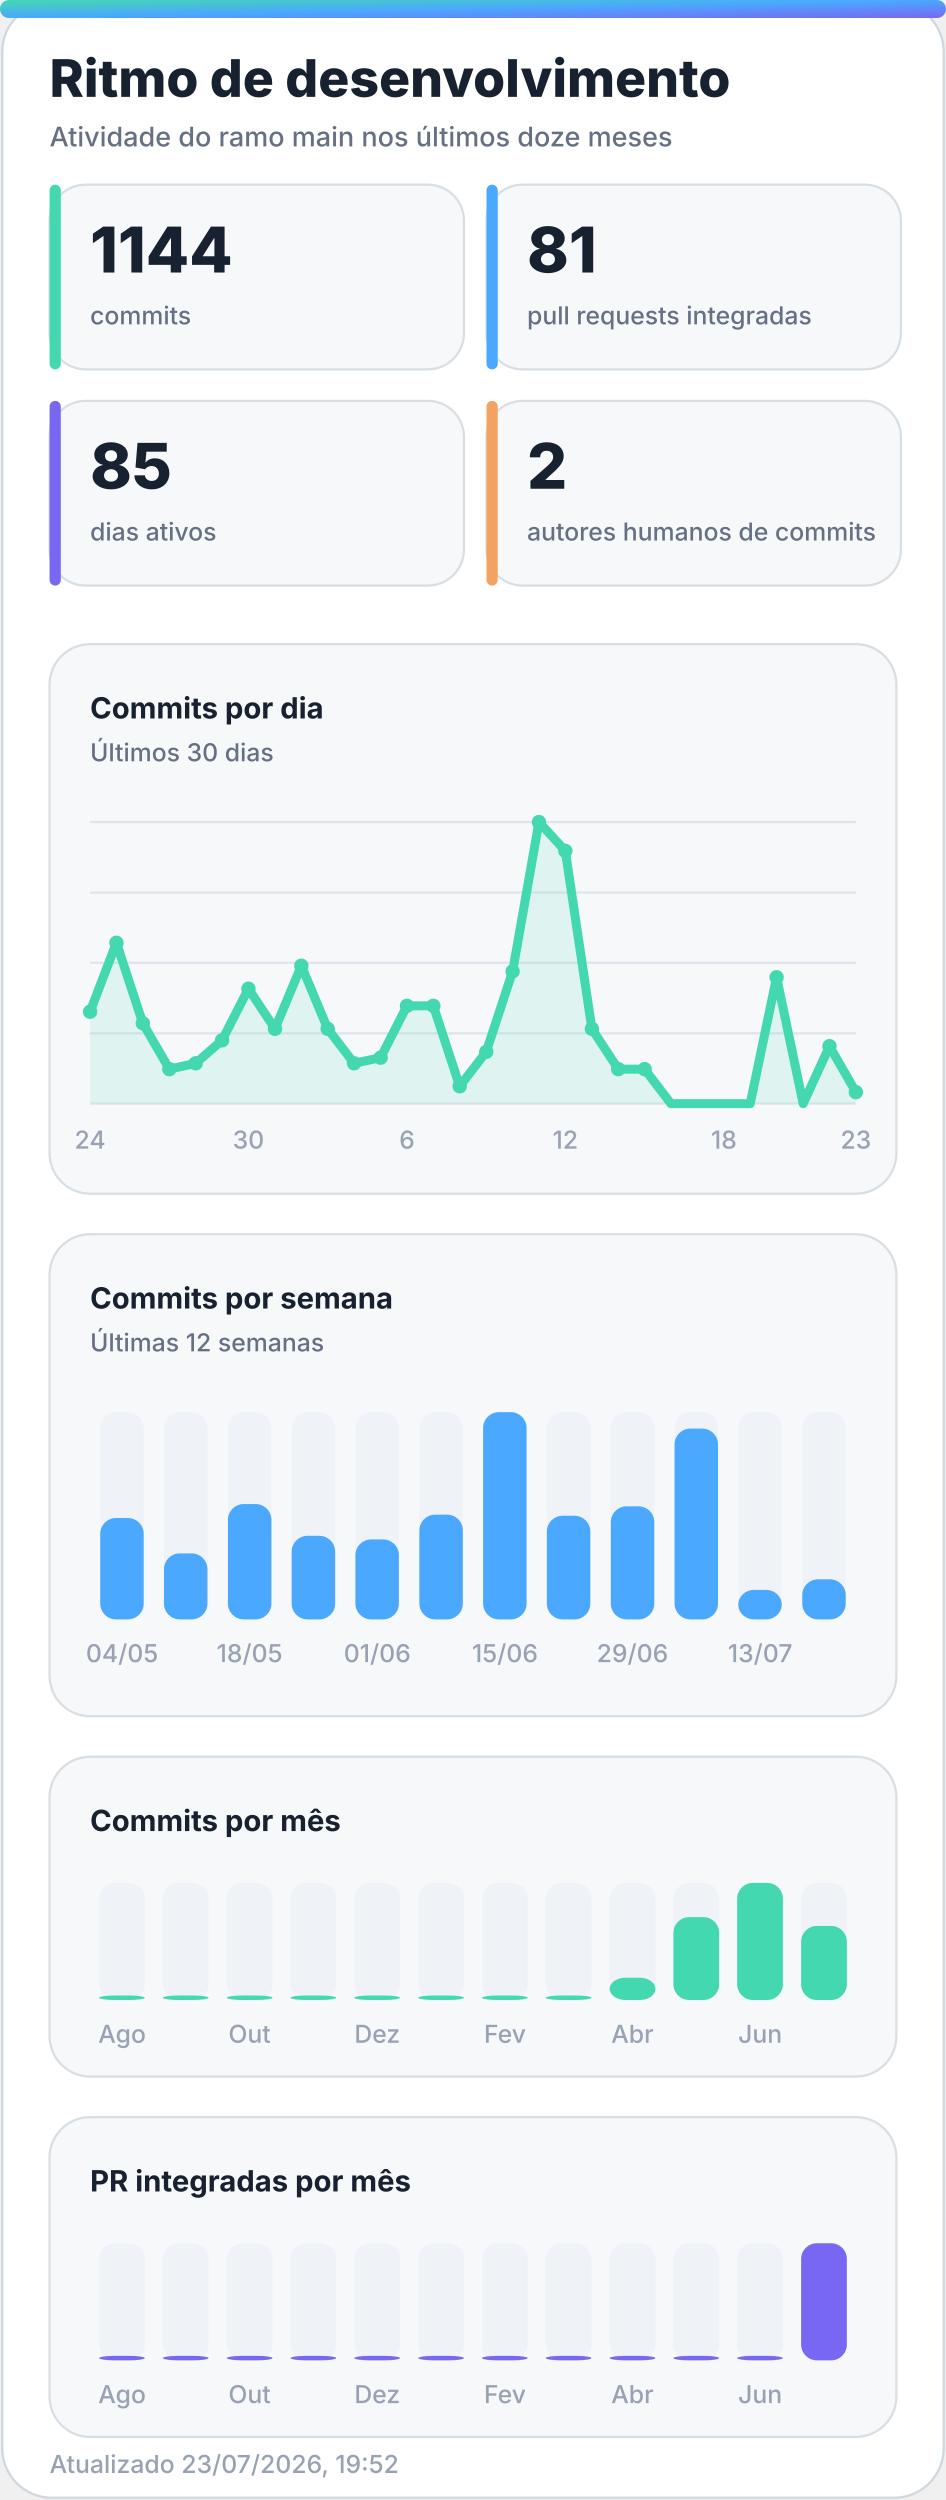
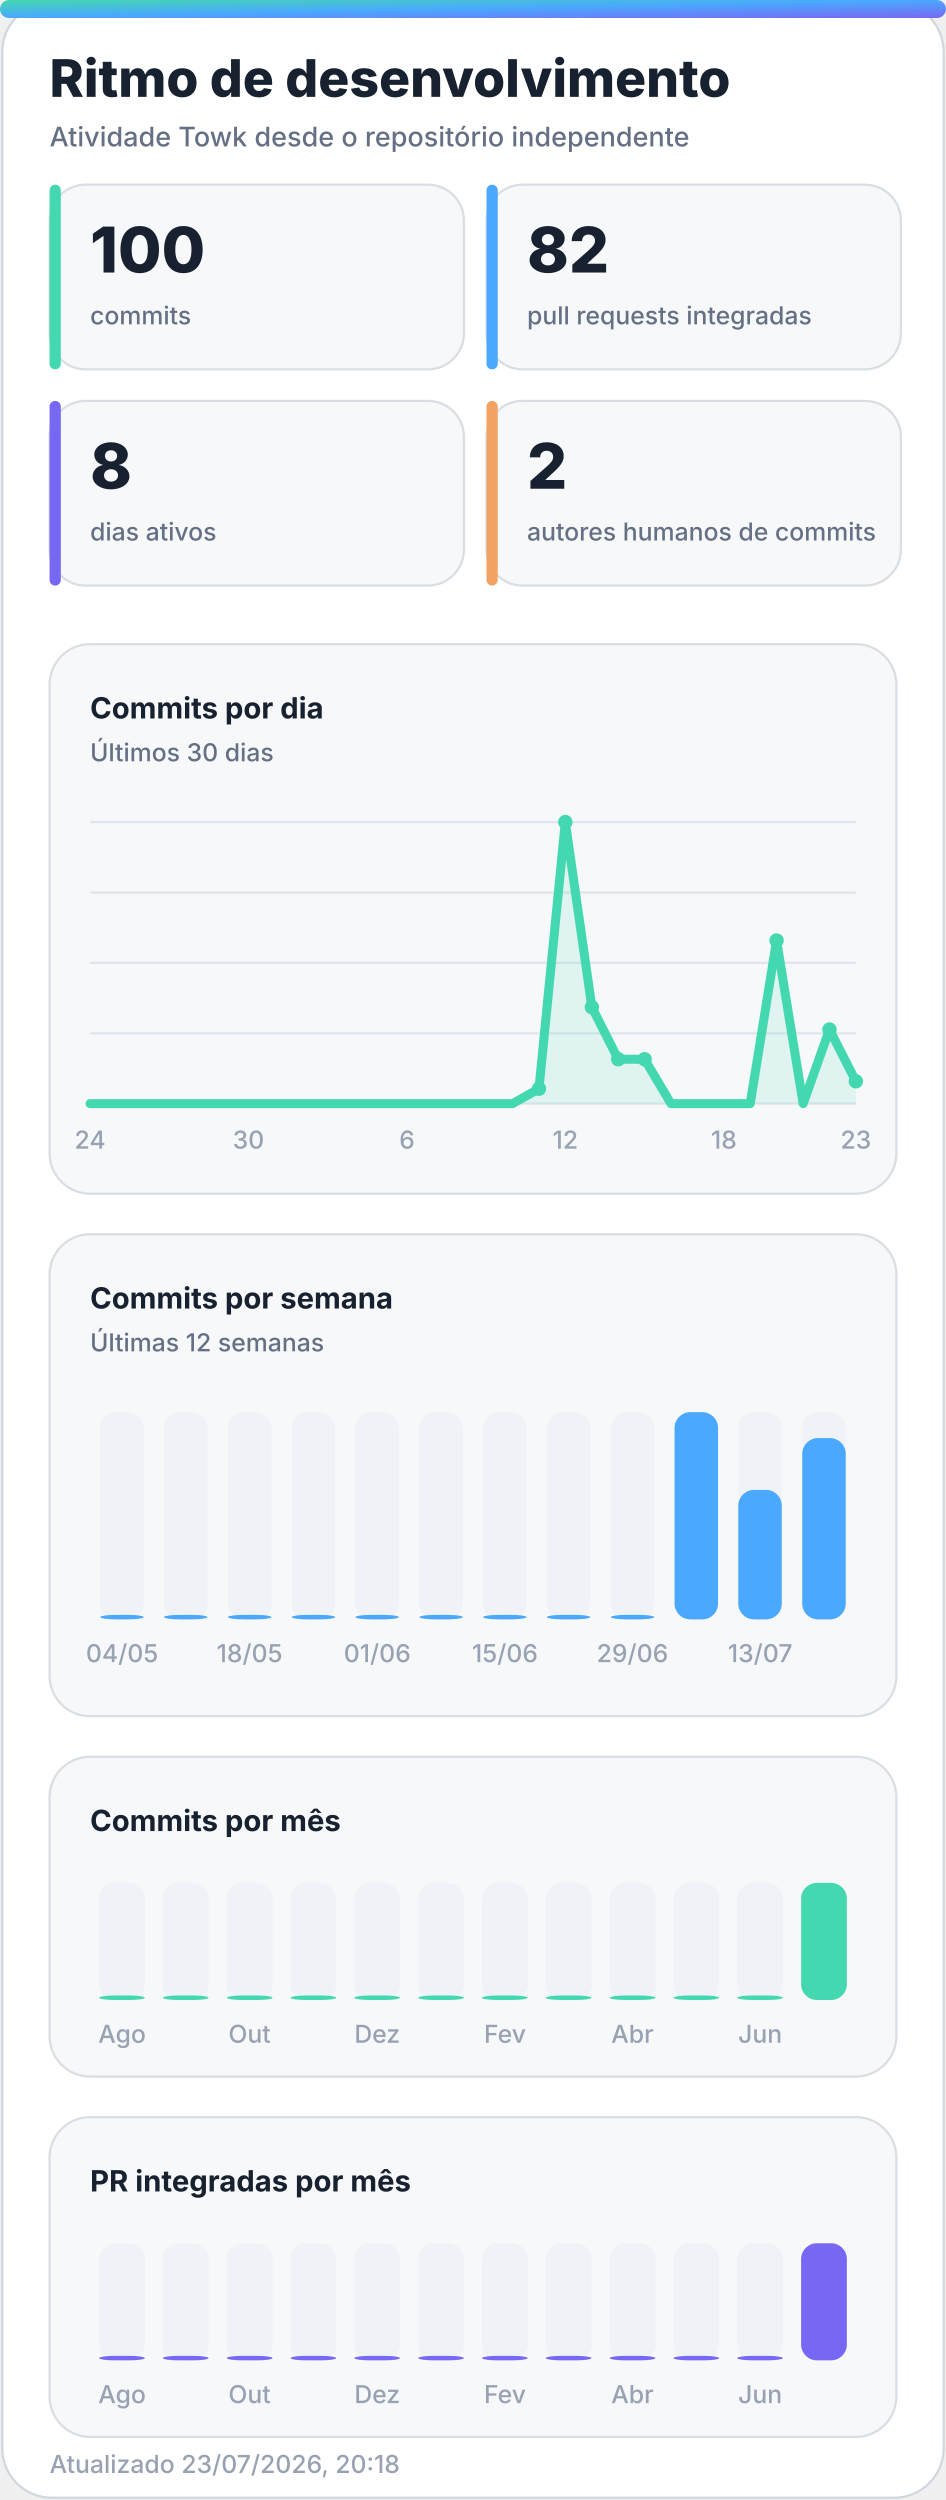
<svg xmlns="http://www.w3.org/2000/svg" width="420" height="1110" viewBox="0 0 420 1110" role="img" aria-labelledby="title desc">
  <defs>
    <linearGradient id="accent" x1="0" y1="0" x2="1" y2="1">
      <stop offset="0%" stop-color="#43d8b0" />
      <stop offset="50%" stop-color="#4aa8ff" />
      <stop offset="100%" stop-color="#7867f2" />
    </linearGradient>
    <linearGradient id="accent-soft" x1="0" y1="0" x2="1" y2="1">
      <stop offset="0%" stop-color="#43d8b0" stop-opacity="0.24" />
      <stop offset="100%" stop-color="#7867f2" stop-opacity="0.18" />
    </linearGradient>
    <filter id="glow" x="-30%" y="-30%" width="160%" height="160%">
      <feGaussianBlur stdDeviation="18" />
    </filter>
  </defs>
  <style>
    .bg { fill: #ffffff; stroke: #d0d7de; }
    .panel { fill: #f6f8fa; stroke: #d8dee4; }
    .panel-strong { fill: #eef7ff; stroke: #b6d8ff; }
    .ink { fill: #18212f; }
    .muted { fill: #667085; }
    .faint { fill: #98a2b3; }
    .grid { stroke: #dfe5ec; }
    .track { fill: #e7edf3; }
    .title { font: 800 28px -apple-system, BlinkMacSystemFont, "Segoe UI", sans-serif; }
    .subtitle { font: 500 14px -apple-system, BlinkMacSystemFont, "Segoe UI", sans-serif; }
    .kpi { font: 800 32px -apple-system, BlinkMacSystemFont, "Segoe UI", sans-serif; }
    .label { font: 650 13px -apple-system, BlinkMacSystemFont, "Segoe UI", sans-serif; }
    .small { font: 500 11px -apple-system, BlinkMacSystemFont, "Segoe UI", sans-serif; }
    .body { font: 600 13px -apple-system, BlinkMacSystemFont, "Segoe UI", sans-serif; }
    .hero-eyebrow { font: 800 14px -apple-system, BlinkMacSystemFont, "Segoe UI", sans-serif; letter-spacing: 2px; }
    .hero-title { font: 850 48px -apple-system, BlinkMacSystemFont, "Segoe UI", sans-serif; }
    .hero-subtitle { font: 550 19px -apple-system, BlinkMacSystemFont, "Segoe UI", sans-serif; }
    .chip { font: 700 12px -apple-system, BlinkMacSystemFont, "Segoe UI", sans-serif; }
    @media (prefers-color-scheme: dark) {
      .bg { fill: #0d1117; stroke: #30363d; }
      .panel { fill: #161b22; stroke: #30363d; }
      .panel-strong { fill: #10263a; stroke: #244d70; }
      .ink { fill: #f0f6fc; }
      .muted { fill: #a7b0bc; }
      .faint { fill: #7d8590; }
      .grid { stroke: #30363d; }
      .track { fill: #27313d; }
    }
  </style>
  <rect class="bg" x="1" y="1" width="418" height="1108" rx="22" />
  <rect x="0" y="0" width="420" height="8" rx="4" fill="url(#accent)" />
  <text class="title ink" x="22" y="43" style="font-size:23px">Ritmo de desenvolvimento</text>
-   <text class="subtitle muted" x="22" y="65" style="font-size:12px">Atividade do ramo main nos últimos doze meses</text>
+   <text class="subtitle muted" x="22" y="65" style="font-size:12px">Atividade Towk desde o repositório independente</text>
  <g>
    <rect class="panel" x="22" y="82" width="184" height="82" rx="16" />
    <rect x="22" y="82" width="5" height="82" rx="2.5" fill="#43d8b0" />
-     <text class="kpi ink" x="40" y="121" style="font-size:28px">1144</text>
+     <text class="kpi ink" x="40" y="121" style="font-size:28px">100</text>
    <text class="small muted" x="40" y="144">commits</text>
  </g>
  <g>
    <rect class="panel" x="216" y="82" width="184" height="82" rx="16" />
    <rect x="216" y="82" width="5" height="82" rx="2.5" fill="#4aa8ff" />
-     <text class="kpi ink" x="234" y="121" style="font-size:28px">81</text>
+     <text class="kpi ink" x="234" y="121" style="font-size:28px">82</text>
    <text class="small muted" x="234" y="144">pull requests integradas</text>
  </g>
  <g>
    <rect class="panel" x="22" y="178" width="184" height="82" rx="16" />
    <rect x="22" y="178" width="5" height="82" rx="2.5" fill="#7867f2" />
-     <text class="kpi ink" x="40" y="217" style="font-size:28px">85</text>
+     <text class="kpi ink" x="40" y="217" style="font-size:28px">8</text>
    <text class="small muted" x="40" y="240">dias ativos</text>
  </g>
  <g>
    <rect class="panel" x="216" y="178" width="184" height="82" rx="16" />
    <rect x="216" y="178" width="5" height="82" rx="2.5" fill="#f4a261" />
    <text class="kpi ink" x="234" y="217" style="font-size:28px">2</text>
    <text class="small muted" x="234" y="240">autores humanos de commits</text>
  </g>
  <g>
    <rect class="panel" x="22" y="286" width="376" height="244" rx="18" />
    <text class="label ink" x="40" y="319">Commits por dia</text>
    <text class="small muted" x="40" y="338">Últimos 30 dias</text>
    <line class="grid" x1="40" y1="365.0" x2="380" y2="365.0" stroke-width="1" />
    <line class="grid" x1="40" y1="396.3" x2="380" y2="396.3" stroke-width="1" />
    <line class="grid" x1="40" y1="427.5" x2="380" y2="427.5" stroke-width="1" />
    <line class="grid" x1="40" y1="458.8" x2="380" y2="458.8" stroke-width="1" />
    <line class="grid" x1="40" y1="490.0" x2="380" y2="490.0" stroke-width="1" />
-     <polygon points="40,490 40.0,449.2 51.7,418.6 63.4,454.3 75.2,474.7 86.9,472.1 98.6,461.9 110.3,439.0 122.1,456.8 133.8,428.8 145.5,456.8 157.2,472.1 169.0,469.6 180.7,446.6 192.4,446.6 204.1,482.3 215.9,467.0 227.6,431.3 239.3,365.0 251.0,377.8 262.8,456.8 274.5,474.7 286.2,474.7 297.9,490.0 309.7,490.0 321.4,490.0 333.1,490.0 344.8,433.9 356.6,490.0 368.3,464.5 380.0,484.9 380,490" fill="#43d8b0" opacity="0.13" />
-     <polyline points="40.0,449.2 51.7,418.6 63.4,454.3 75.2,474.7 86.9,472.1 98.6,461.9 110.3,439.0 122.1,456.8 133.8,428.8 145.5,456.8 157.2,472.1 169.0,469.6 180.7,446.6 192.4,446.6 204.1,482.3 215.9,467.0 227.6,431.3 239.3,365.0 251.0,377.8 262.8,456.8 274.5,474.7 286.2,474.7 297.9,490.0 309.7,490.0 321.4,490.0 333.1,490.0 344.8,433.9 356.6,490.0 368.3,464.5 380.0,484.9" fill="none" stroke="#43d8b0" stroke-width="4" stroke-linecap="round" stroke-linejoin="round" />
-     <circle cx="40.0" cy="449.2" r="3.2" fill="#43d8b0" />
-     <circle cx="51.7" cy="418.6" r="3.2" fill="#43d8b0" />
-     <circle cx="63.4" cy="454.3" r="3.2" fill="#43d8b0" />
-     <circle cx="75.2" cy="474.7" r="3.2" fill="#43d8b0" />
-     <circle cx="86.9" cy="472.1" r="3.2" fill="#43d8b0" />
-     <circle cx="98.6" cy="461.9" r="3.2" fill="#43d8b0" />
-     <circle cx="110.3" cy="439.0" r="3.2" fill="#43d8b0" />
-     <circle cx="122.1" cy="456.8" r="3.2" fill="#43d8b0" />
-     <circle cx="133.8" cy="428.8" r="3.2" fill="#43d8b0" />
-     <circle cx="145.5" cy="456.8" r="3.2" fill="#43d8b0" />
-     <circle cx="157.2" cy="472.1" r="3.2" fill="#43d8b0" />
-     <circle cx="169.0" cy="469.6" r="3.2" fill="#43d8b0" />
-     <circle cx="180.7" cy="446.6" r="3.2" fill="#43d8b0" />
-     <circle cx="192.4" cy="446.6" r="3.2" fill="#43d8b0" />
-     <circle cx="204.1" cy="482.3" r="3.2" fill="#43d8b0" />
-     <circle cx="215.9" cy="467.0" r="3.2" fill="#43d8b0" />
-     <circle cx="227.6" cy="431.3" r="3.2" fill="#43d8b0" />
-     <circle cx="239.3" cy="365.0" r="3.2" fill="#43d8b0" />
-     <circle cx="251.0" cy="377.8" r="3.2" fill="#43d8b0" />
-     <circle cx="262.8" cy="456.8" r="3.2" fill="#43d8b0" />
-     <circle cx="274.5" cy="474.7" r="3.2" fill="#43d8b0" />
-     <circle cx="286.2" cy="474.7" r="3.2" fill="#43d8b0" />
-     <circle cx="344.8" cy="433.9" r="3.2" fill="#43d8b0" />
-     <circle cx="368.3" cy="464.5" r="3.2" fill="#43d8b0" />
-     <circle cx="380.0" cy="484.9" r="3.2" fill="#43d8b0" />
+     <polygon points="40,490 40.0,490.0 51.7,490.0 63.4,490.0 75.2,490.0 86.9,490.0 98.6,490.0 110.3,490.0 122.1,490.0 133.8,490.0 145.5,490.0 157.2,490.0 169.0,490.0 180.7,490.0 192.4,490.0 204.1,490.0 215.9,490.0 227.6,490.0 239.3,483.4 251.0,365.0 262.8,447.2 274.5,470.3 286.2,470.3 297.9,490.0 309.7,490.0 321.4,490.0 333.1,490.0 344.8,417.6 356.6,490.0 368.3,457.1 380.0,480.1 380,490" fill="#43d8b0" opacity="0.13" />
+     <polyline points="40.0,490.0 51.7,490.0 63.4,490.0 75.2,490.0 86.9,490.0 98.6,490.0 110.3,490.0 122.1,490.0 133.8,490.0 145.5,490.0 157.2,490.0 169.0,490.0 180.7,490.0 192.4,490.0 204.1,490.0 215.9,490.0 227.6,490.0 239.3,483.4 251.0,365.0 262.8,447.2 274.5,470.3 286.2,470.3 297.9,490.0 309.7,490.0 321.4,490.0 333.1,490.0 344.8,417.6 356.6,490.0 368.3,457.1 380.0,480.1" fill="none" stroke="#43d8b0" stroke-width="4" stroke-linecap="round" stroke-linejoin="round" />
+     <circle cx="239.3" cy="483.4" r="3.2" fill="#43d8b0" />
+     <circle cx="251.0" cy="365.0" r="3.2" fill="#43d8b0" />
+     <circle cx="262.8" cy="447.2" r="3.2" fill="#43d8b0" />
+     <circle cx="274.5" cy="470.3" r="3.2" fill="#43d8b0" />
+     <circle cx="286.2" cy="470.3" r="3.2" fill="#43d8b0" />
+     <circle cx="344.8" cy="417.6" r="3.2" fill="#43d8b0" />
+     <circle cx="368.3" cy="457.1" r="3.2" fill="#43d8b0" />
+     <circle cx="380.0" cy="480.1" r="3.2" fill="#43d8b0" />
    <text class="small faint" x="40.0" y="510" text-anchor="middle">24</text>
    <text class="small faint" x="110.3" y="510" text-anchor="middle">30</text>
    <text class="small faint" x="180.7" y="510" text-anchor="middle">6</text>
    <text class="small faint" x="251.0" y="510" text-anchor="middle">12</text>
    <text class="small faint" x="321.4" y="510" text-anchor="middle">18</text>
    <text class="small faint" x="380.0" y="510" text-anchor="middle">23</text>
  </g>
  <g>
    <rect class="panel" x="22" y="548" width="376" height="214" rx="18" />
    <text class="label ink" x="40" y="581">Commits por semana</text>
    <text class="small muted" x="40" y="600">Últimas 12 semanas</text>
    <g>
      <rect class="track" x="44.5" y="627" width="19.3" height="92" rx="7.0" opacity="0.44" />
-       <rect x="44.5" y="674.0" width="19.3" height="45.0" rx="7.0" fill="#4aa8ff" />
+       <rect x="44.5" y="717.0" width="19.3" height="2.0" rx="7.0" fill="#4aa8ff" />
      <text class="small faint" x="54.2" y="738" text-anchor="middle">04/05</text>
    </g>
    <g>
      <rect class="track" x="72.8" y="627" width="19.3" height="92" rx="7.0" opacity="0.44" />
-       <rect x="72.8" y="689.7" width="19.3" height="29.3" rx="7.0" fill="#4aa8ff" />
+       <rect x="72.8" y="717.0" width="19.3" height="2.0" rx="7.0" fill="#4aa8ff" />
    </g>
    <g>
      <rect class="track" x="101.2" y="627" width="19.3" height="92" rx="7.0" opacity="0.44" />
-       <rect x="101.2" y="667.8" width="19.3" height="51.2" rx="7.0" fill="#4aa8ff" />
+       <rect x="101.2" y="717.0" width="19.3" height="2.0" rx="7.0" fill="#4aa8ff" />
      <text class="small faint" x="110.8" y="738" text-anchor="middle">18/05</text>
    </g>
    <g>
      <rect class="track" x="129.5" y="627" width="19.3" height="92" rx="7.0" opacity="0.44" />
-       <rect x="129.5" y="681.9" width="19.3" height="37.1" rx="7.0" fill="#4aa8ff" />
+       <rect x="129.5" y="717.0" width="19.3" height="2.0" rx="7.0" fill="#4aa8ff" />
    </g>
    <g>
      <rect class="track" x="157.8" y="627" width="19.3" height="92" rx="7.0" opacity="0.44" />
-       <rect x="157.8" y="683.5" width="19.3" height="35.5" rx="7.0" fill="#4aa8ff" />
+       <rect x="157.8" y="717.0" width="19.3" height="2.0" rx="7.0" fill="#4aa8ff" />
      <text class="small faint" x="167.5" y="738" text-anchor="middle">01/06</text>
    </g>
    <g>
      <rect class="track" x="186.2" y="627" width="19.3" height="92" rx="7.0" opacity="0.44" />
-       <rect x="186.2" y="672.5" width="19.3" height="46.5" rx="7.0" fill="#4aa8ff" />
+       <rect x="186.2" y="717.0" width="19.3" height="2.0" rx="7.0" fill="#4aa8ff" />
    </g>
    <g>
      <rect class="track" x="214.5" y="627" width="19.3" height="92" rx="7.0" opacity="0.44" />
-       <rect x="214.5" y="627.0" width="19.3" height="92.0" rx="7.0" fill="#4aa8ff" />
+       <rect x="214.5" y="717.0" width="19.3" height="2.0" rx="7.0" fill="#4aa8ff" />
      <text class="small faint" x="224.2" y="738" text-anchor="middle">15/06</text>
    </g>
    <g>
      <rect class="track" x="242.8" y="627" width="19.3" height="92" rx="7.0" opacity="0.44" />
-       <rect x="242.8" y="673.0" width="19.3" height="46.0" rx="7.0" fill="#4aa8ff" />
+       <rect x="242.8" y="717.0" width="19.3" height="2.0" rx="7.0" fill="#4aa8ff" />
    </g>
    <g>
      <rect class="track" x="271.2" y="627" width="19.3" height="92" rx="7.0" opacity="0.44" />
-       <rect x="271.2" y="668.8" width="19.3" height="50.2" rx="7.0" fill="#4aa8ff" />
+       <rect x="271.2" y="717.0" width="19.3" height="2.0" rx="7.0" fill="#4aa8ff" />
      <text class="small faint" x="280.8" y="738" text-anchor="middle">29/06</text>
    </g>
    <g>
      <rect class="track" x="299.5" y="627" width="19.3" height="92" rx="7.0" opacity="0.44" />
-       <rect x="299.5" y="634.3" width="19.3" height="84.7" rx="7.0" fill="#4aa8ff" />
+       <rect x="299.5" y="627.0" width="19.3" height="92.0" rx="7.0" fill="#4aa8ff" />
    </g>
    <g>
      <rect class="track" x="327.8" y="627" width="19.3" height="92" rx="7.0" opacity="0.44" />
-       <rect x="327.8" y="705.9" width="19.3" height="13.1" rx="7.0" fill="#4aa8ff" />
+       <rect x="327.8" y="661.5" width="19.3" height="57.5" rx="7.0" fill="#4aa8ff" />
      <text class="small faint" x="337.5" y="738" text-anchor="middle">13/07</text>
    </g>
    <g>
      <rect class="track" x="356.2" y="627" width="19.3" height="92" rx="7.0" opacity="0.44" />
-       <rect x="356.2" y="701.2" width="19.3" height="17.8" rx="7.0" fill="#4aa8ff" />
+       <rect x="356.2" y="638.5" width="19.3" height="80.5" rx="7.0" fill="#4aa8ff" />
    </g>
  </g>
  <g>
    <rect class="panel" x="22" y="780" width="376" height="142" rx="18" />
    <text class="label ink" x="40" y="813">Commits por mês</text>
    <g>
      <rect class="track" x="44.0" y="836" width="20.3" height="52" rx="7.0" opacity="0.44" />
      <rect x="44.0" y="886.0" width="20.3" height="2.0" rx="7.0" fill="#43d8b0" />
      <text class="small faint" x="54.2" y="907" text-anchor="middle">Ago</text>
    </g>
    <g>
      <rect class="track" x="72.3" y="836" width="20.3" height="52" rx="7.0" opacity="0.44" />
      <rect x="72.3" y="886.0" width="20.3" height="2.0" rx="7.0" fill="#43d8b0" />
    </g>
    <g>
      <rect class="track" x="100.7" y="836" width="20.3" height="52" rx="7.0" opacity="0.44" />
      <rect x="100.7" y="886.0" width="20.3" height="2.0" rx="7.0" fill="#43d8b0" />
      <text class="small faint" x="110.8" y="907" text-anchor="middle">Out</text>
    </g>
    <g>
      <rect class="track" x="129.0" y="836" width="20.3" height="52" rx="7.0" opacity="0.44" />
      <rect x="129.0" y="886.0" width="20.3" height="2.0" rx="7.0" fill="#43d8b0" />
    </g>
    <g>
      <rect class="track" x="157.3" y="836" width="20.3" height="52" rx="7.0" opacity="0.44" />
      <rect x="157.3" y="886.0" width="20.3" height="2.0" rx="7.0" fill="#43d8b0" />
      <text class="small faint" x="167.5" y="907" text-anchor="middle">Dez</text>
    </g>
    <g>
      <rect class="track" x="185.7" y="836" width="20.3" height="52" rx="7.0" opacity="0.44" />
      <rect x="185.7" y="886.0" width="20.3" height="2.0" rx="7.0" fill="#43d8b0" />
    </g>
    <g>
      <rect class="track" x="214.0" y="836" width="20.3" height="52" rx="7.0" opacity="0.44" />
      <rect x="214.0" y="886.0" width="20.3" height="2.0" rx="7.0" fill="#43d8b0" />
      <text class="small faint" x="224.2" y="907" text-anchor="middle">Fev</text>
    </g>
    <g>
      <rect class="track" x="242.3" y="836" width="20.3" height="52" rx="7.0" opacity="0.44" />
      <rect x="242.3" y="886.0" width="20.3" height="2.0" rx="7.0" fill="#43d8b0" />
    </g>
    <g>
      <rect class="track" x="270.7" y="836" width="20.3" height="52" rx="7.0" opacity="0.44" />
-       <rect x="270.7" y="878.1" width="20.3" height="9.9" rx="7.0" fill="#43d8b0" />
+       <rect x="270.7" y="886.0" width="20.3" height="2.0" rx="7.0" fill="#43d8b0" />
      <text class="small faint" x="280.8" y="907" text-anchor="middle">Abr</text>
    </g>
    <g>
      <rect class="track" x="299.0" y="836" width="20.3" height="52" rx="7.0" opacity="0.44" />
-       <rect x="299.0" y="851.2" width="20.3" height="36.8" rx="7.0" fill="#43d8b0" />
+       <rect x="299.0" y="886.0" width="20.3" height="2.0" rx="7.0" fill="#43d8b0" />
    </g>
    <g>
      <rect class="track" x="327.3" y="836" width="20.3" height="52" rx="7.0" opacity="0.44" />
-       <rect x="327.3" y="836.0" width="20.3" height="52.0" rx="7.0" fill="#43d8b0" />
+       <rect x="327.3" y="886.0" width="20.3" height="2.0" rx="7.0" fill="#43d8b0" />
      <text class="small faint" x="337.5" y="907" text-anchor="middle">Jun</text>
    </g>
    <g>
      <rect class="track" x="355.7" y="836" width="20.3" height="52" rx="7.0" opacity="0.44" />
-       <rect x="355.7" y="855.1" width="20.3" height="32.9" rx="7.0" fill="#43d8b0" />
+       <rect x="355.7" y="836.0" width="20.3" height="52.0" rx="7.0" fill="#43d8b0" />
    </g>
  </g>
  <g>
    <rect class="panel" x="22" y="940" width="376" height="142" rx="18" />
    <text class="label ink" x="40" y="973">PR integradas por mês</text>
    <g>
      <rect class="track" x="44.0" y="996" width="20.3" height="52" rx="7.0" opacity="0.44" />
      <rect x="44.0" y="1046.0" width="20.3" height="2.0" rx="7.0" fill="#7867f2" />
      <text class="small faint" x="54.2" y="1067" text-anchor="middle">Ago</text>
    </g>
    <g>
      <rect class="track" x="72.3" y="996" width="20.3" height="52" rx="7.0" opacity="0.44" />
      <rect x="72.3" y="1046.0" width="20.3" height="2.0" rx="7.0" fill="#7867f2" />
    </g>
    <g>
      <rect class="track" x="100.7" y="996" width="20.3" height="52" rx="7.0" opacity="0.44" />
      <rect x="100.7" y="1046.0" width="20.3" height="2.0" rx="7.0" fill="#7867f2" />
      <text class="small faint" x="110.8" y="1067" text-anchor="middle">Out</text>
    </g>
    <g>
      <rect class="track" x="129.0" y="996" width="20.3" height="52" rx="7.0" opacity="0.44" />
      <rect x="129.0" y="1046.0" width="20.3" height="2.0" rx="7.0" fill="#7867f2" />
    </g>
    <g>
      <rect class="track" x="157.3" y="996" width="20.3" height="52" rx="7.0" opacity="0.44" />
      <rect x="157.3" y="1046.0" width="20.3" height="2.0" rx="7.0" fill="#7867f2" />
      <text class="small faint" x="167.5" y="1067" text-anchor="middle">Dez</text>
    </g>
    <g>
      <rect class="track" x="185.7" y="996" width="20.3" height="52" rx="7.0" opacity="0.44" />
      <rect x="185.7" y="1046.0" width="20.3" height="2.0" rx="7.0" fill="#7867f2" />
    </g>
    <g>
      <rect class="track" x="214.0" y="996" width="20.3" height="52" rx="7.0" opacity="0.44" />
      <rect x="214.0" y="1046.0" width="20.3" height="2.0" rx="7.0" fill="#7867f2" />
      <text class="small faint" x="224.2" y="1067" text-anchor="middle">Fev</text>
    </g>
    <g>
      <rect class="track" x="242.3" y="996" width="20.3" height="52" rx="7.0" opacity="0.44" />
      <rect x="242.3" y="1046.0" width="20.3" height="2.0" rx="7.0" fill="#7867f2" />
    </g>
    <g>
      <rect class="track" x="270.7" y="996" width="20.3" height="52" rx="7.0" opacity="0.44" />
      <rect x="270.7" y="1046.0" width="20.3" height="2.0" rx="7.0" fill="#7867f2" />
      <text class="small faint" x="280.8" y="1067" text-anchor="middle">Abr</text>
    </g>
    <g>
      <rect class="track" x="299.0" y="996" width="20.3" height="52" rx="7.0" opacity="0.44" />
      <rect x="299.0" y="1046.0" width="20.3" height="2.0" rx="7.0" fill="#7867f2" />
    </g>
    <g>
      <rect class="track" x="327.3" y="996" width="20.3" height="52" rx="7.0" opacity="0.44" />
      <rect x="327.3" y="1046.0" width="20.3" height="2.0" rx="7.0" fill="#7867f2" />
      <text class="small faint" x="337.5" y="1067" text-anchor="middle">Jun</text>
    </g>
    <g>
      <rect class="track" x="355.7" y="996" width="20.3" height="52" rx="7.0" opacity="0.44" />
      <rect x="355.7" y="996.0" width="20.3" height="52.0" rx="7.0" fill="#7867f2" />
    </g>
  </g>
-   <text class="small faint" x="22" y="1098">Atualizado 23/07/2026, 19:52</text>
+   <text class="small faint" x="22" y="1098">Atualizado 23/07/2026, 20:18</text>
</svg>
